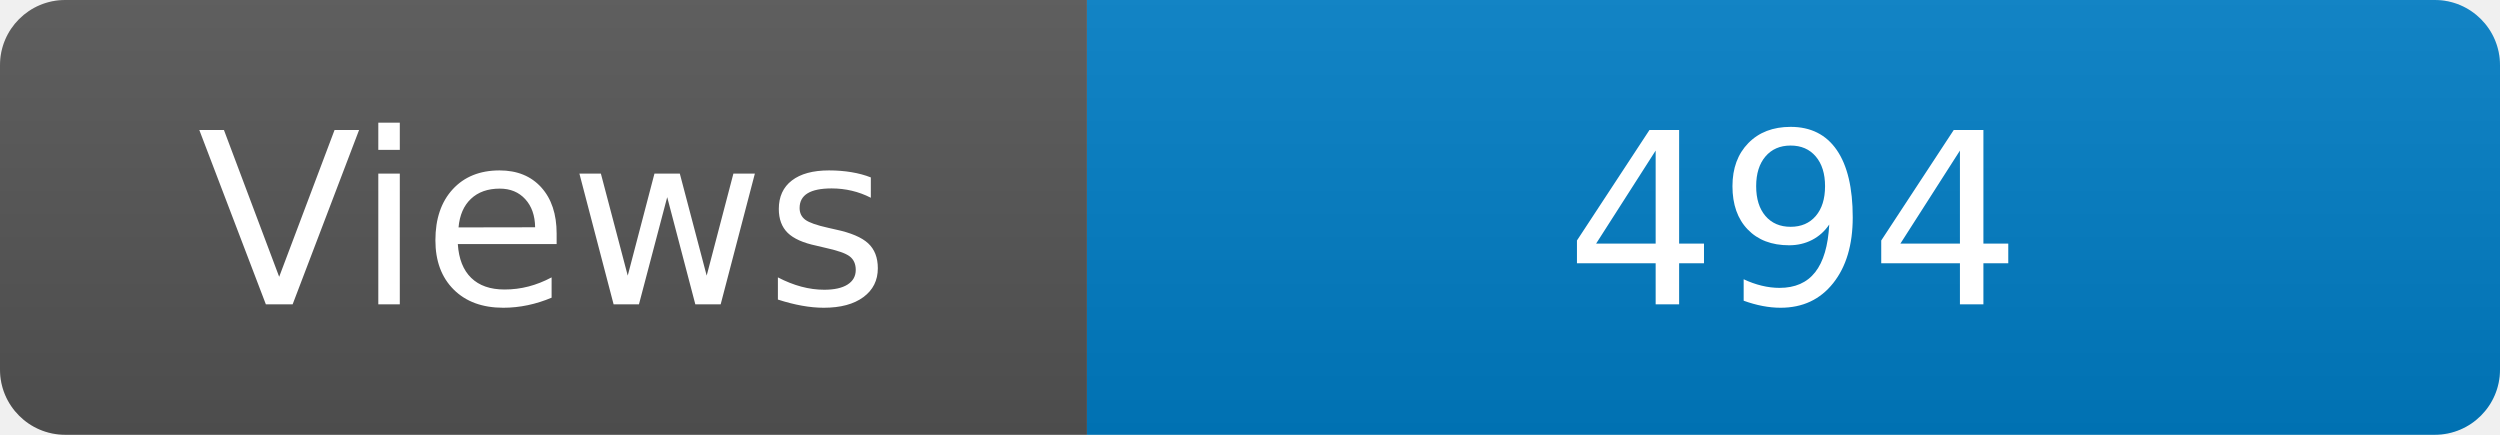
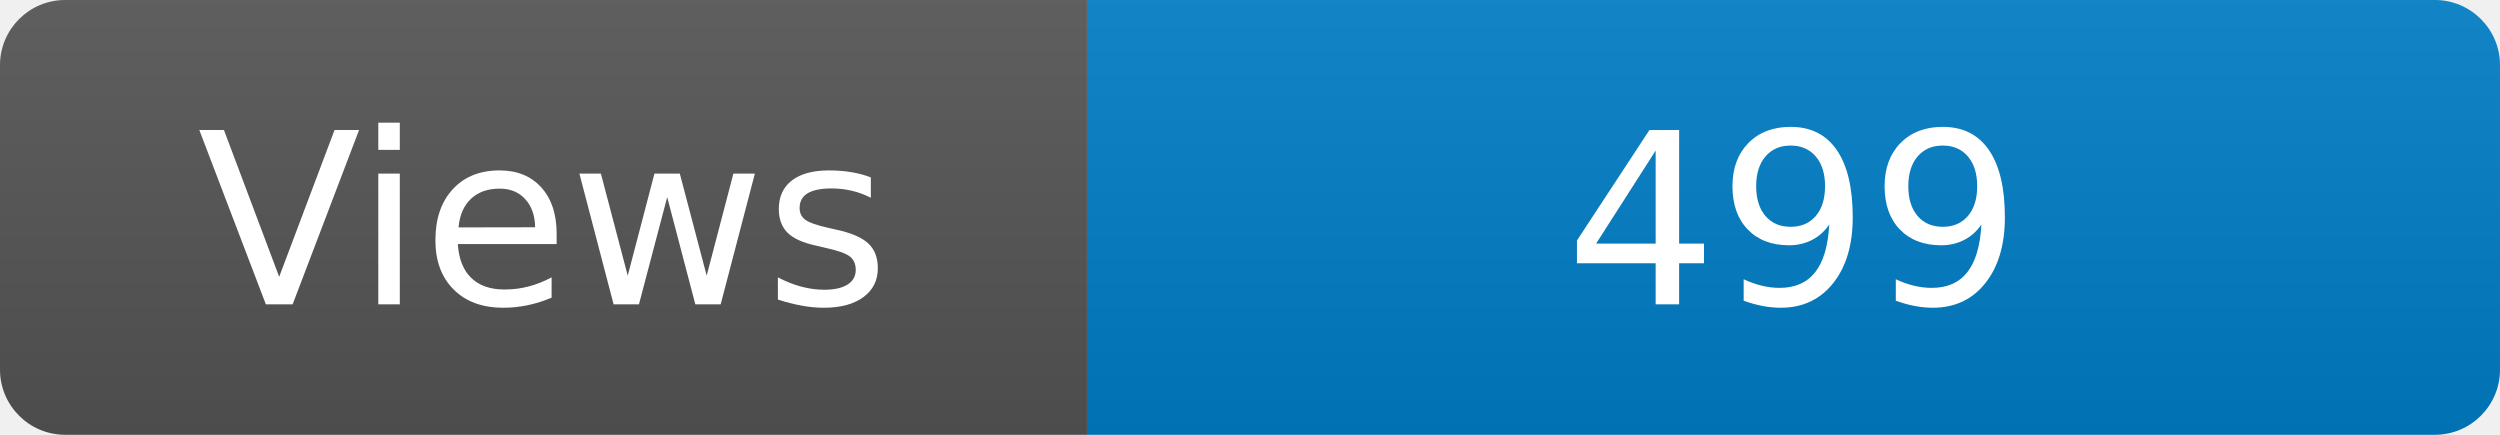
<svg xmlns="http://www.w3.org/2000/svg" width="115" height="20" role="img" aria-label="Maintained?: yes">
  <linearGradient id="s" x2="0" y2="100%">
    <stop offset="0" stop-color="#bbb" stop-opacity=".1" />
    <stop offset="1" stop-opacity=".1" />
  </linearGradient>
  <clipPath id="r">
    <rect width="115" height="20" rx="3" fill="#fff" />
  </clipPath>
  <g clip-path="url(#r)">
    <rect width="50" height="20" fill="#555" />
    <rect x="50" width="160" height="20" fill="#007ec6" />
    <rect width="115" height="20" fill="url(#s)" />
  </g>
  <g fill="#fff" text-anchor="middle" font-family="Verdana,Geneva,DejaVu Sans,sans-serif" font-size="110">
    <text x="250" y="140" transform="scale(.1)" fill="#fff">Views</text>
-     <text x="825" y="140" transform="scale(.1)" fill="#fff">494</text>
+     <text x="825" y="140" transform="scale(.1)" fill="#fff">499</text>
  </g>
</svg>
